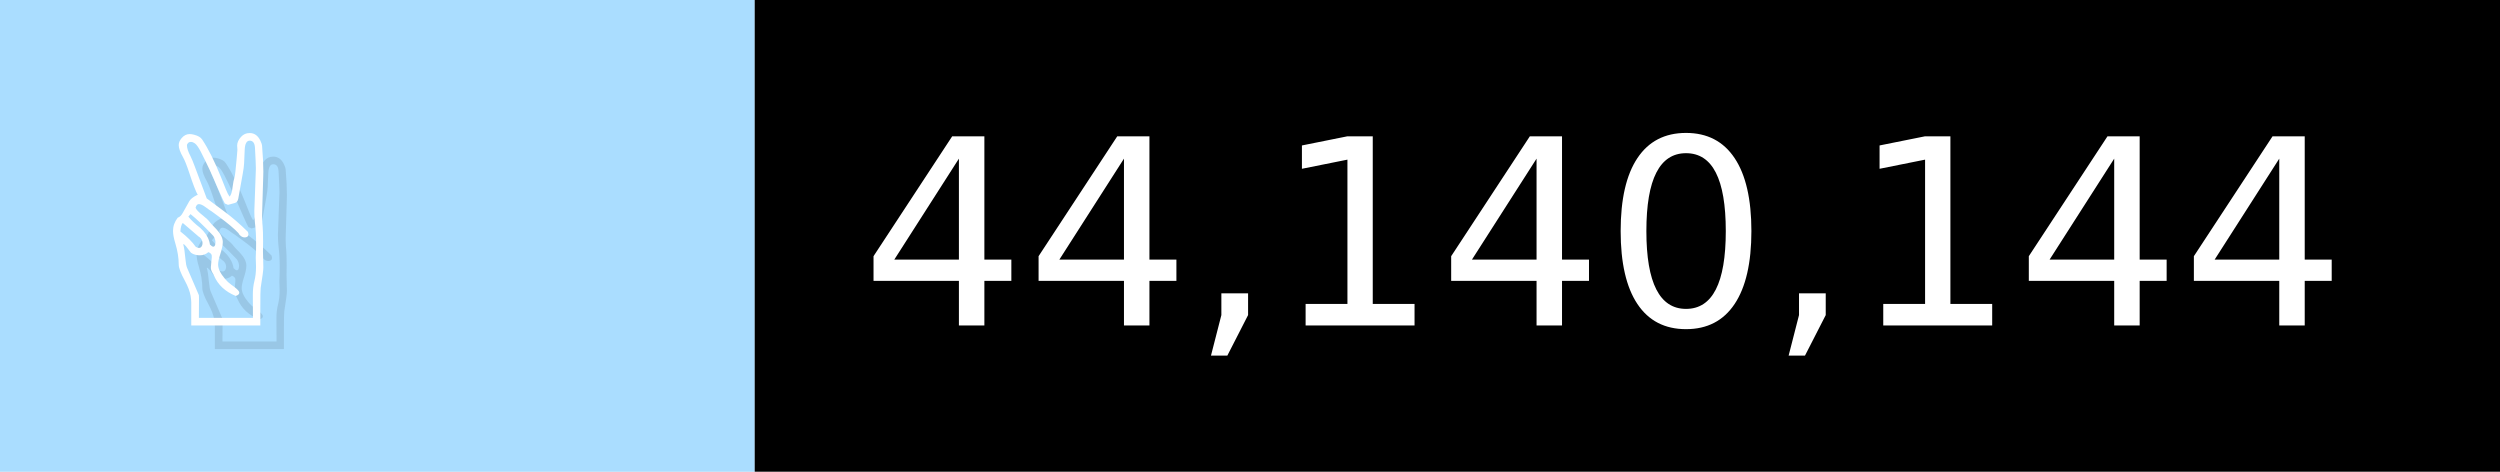
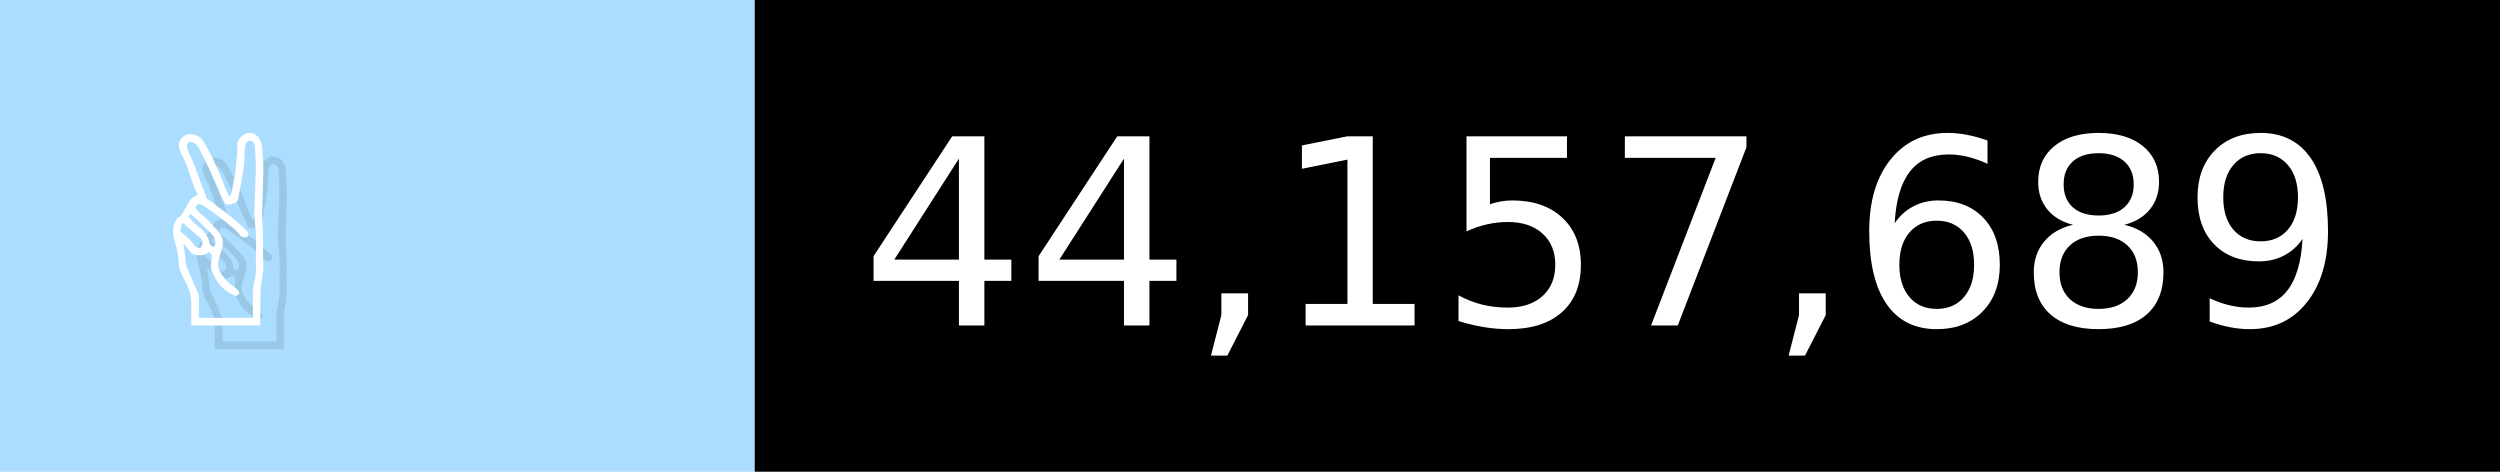
- <svg xmlns="http://www.w3.org/2000/svg" width="106" height="20" viewBox="0 0 1060 200" role="img" aria-label="✌️: 44,140,144">
+ <svg xmlns="http://www.w3.org/2000/svg" width="106" height="20" viewBox="0 0 1060 200" role="img" aria-label="✌️: 44,157,689">
  <g>
    <rect fill="#ADF" width="320" height="200" />
    <rect fill="##f9a" x="320" width="740" height="200" />
  </g>
  <g aria-hidden="true" fill="#fff" text-anchor="start" font-family="Verdana,DejaVu Sans,sans-serif" font-size="110">
    <text x="60" y="148" textLength="220" fill="#000" opacity="0.1">✌️</text>
    <text x="50" y="138" textLength="220">✌️</text>
-     <text x="375" y="148" textLength="640" fill="#000" opacity="0.1">44,140,144</text>
-     <text x="365" y="138" textLength="640">44,140,144</text>
+     <text x="375" y="148" textLength="640" fill="#000" opacity="0.1">44,157,689</text>
+     <text x="365" y="138" textLength="640">44,157,689</text>
  </g>
</svg>
